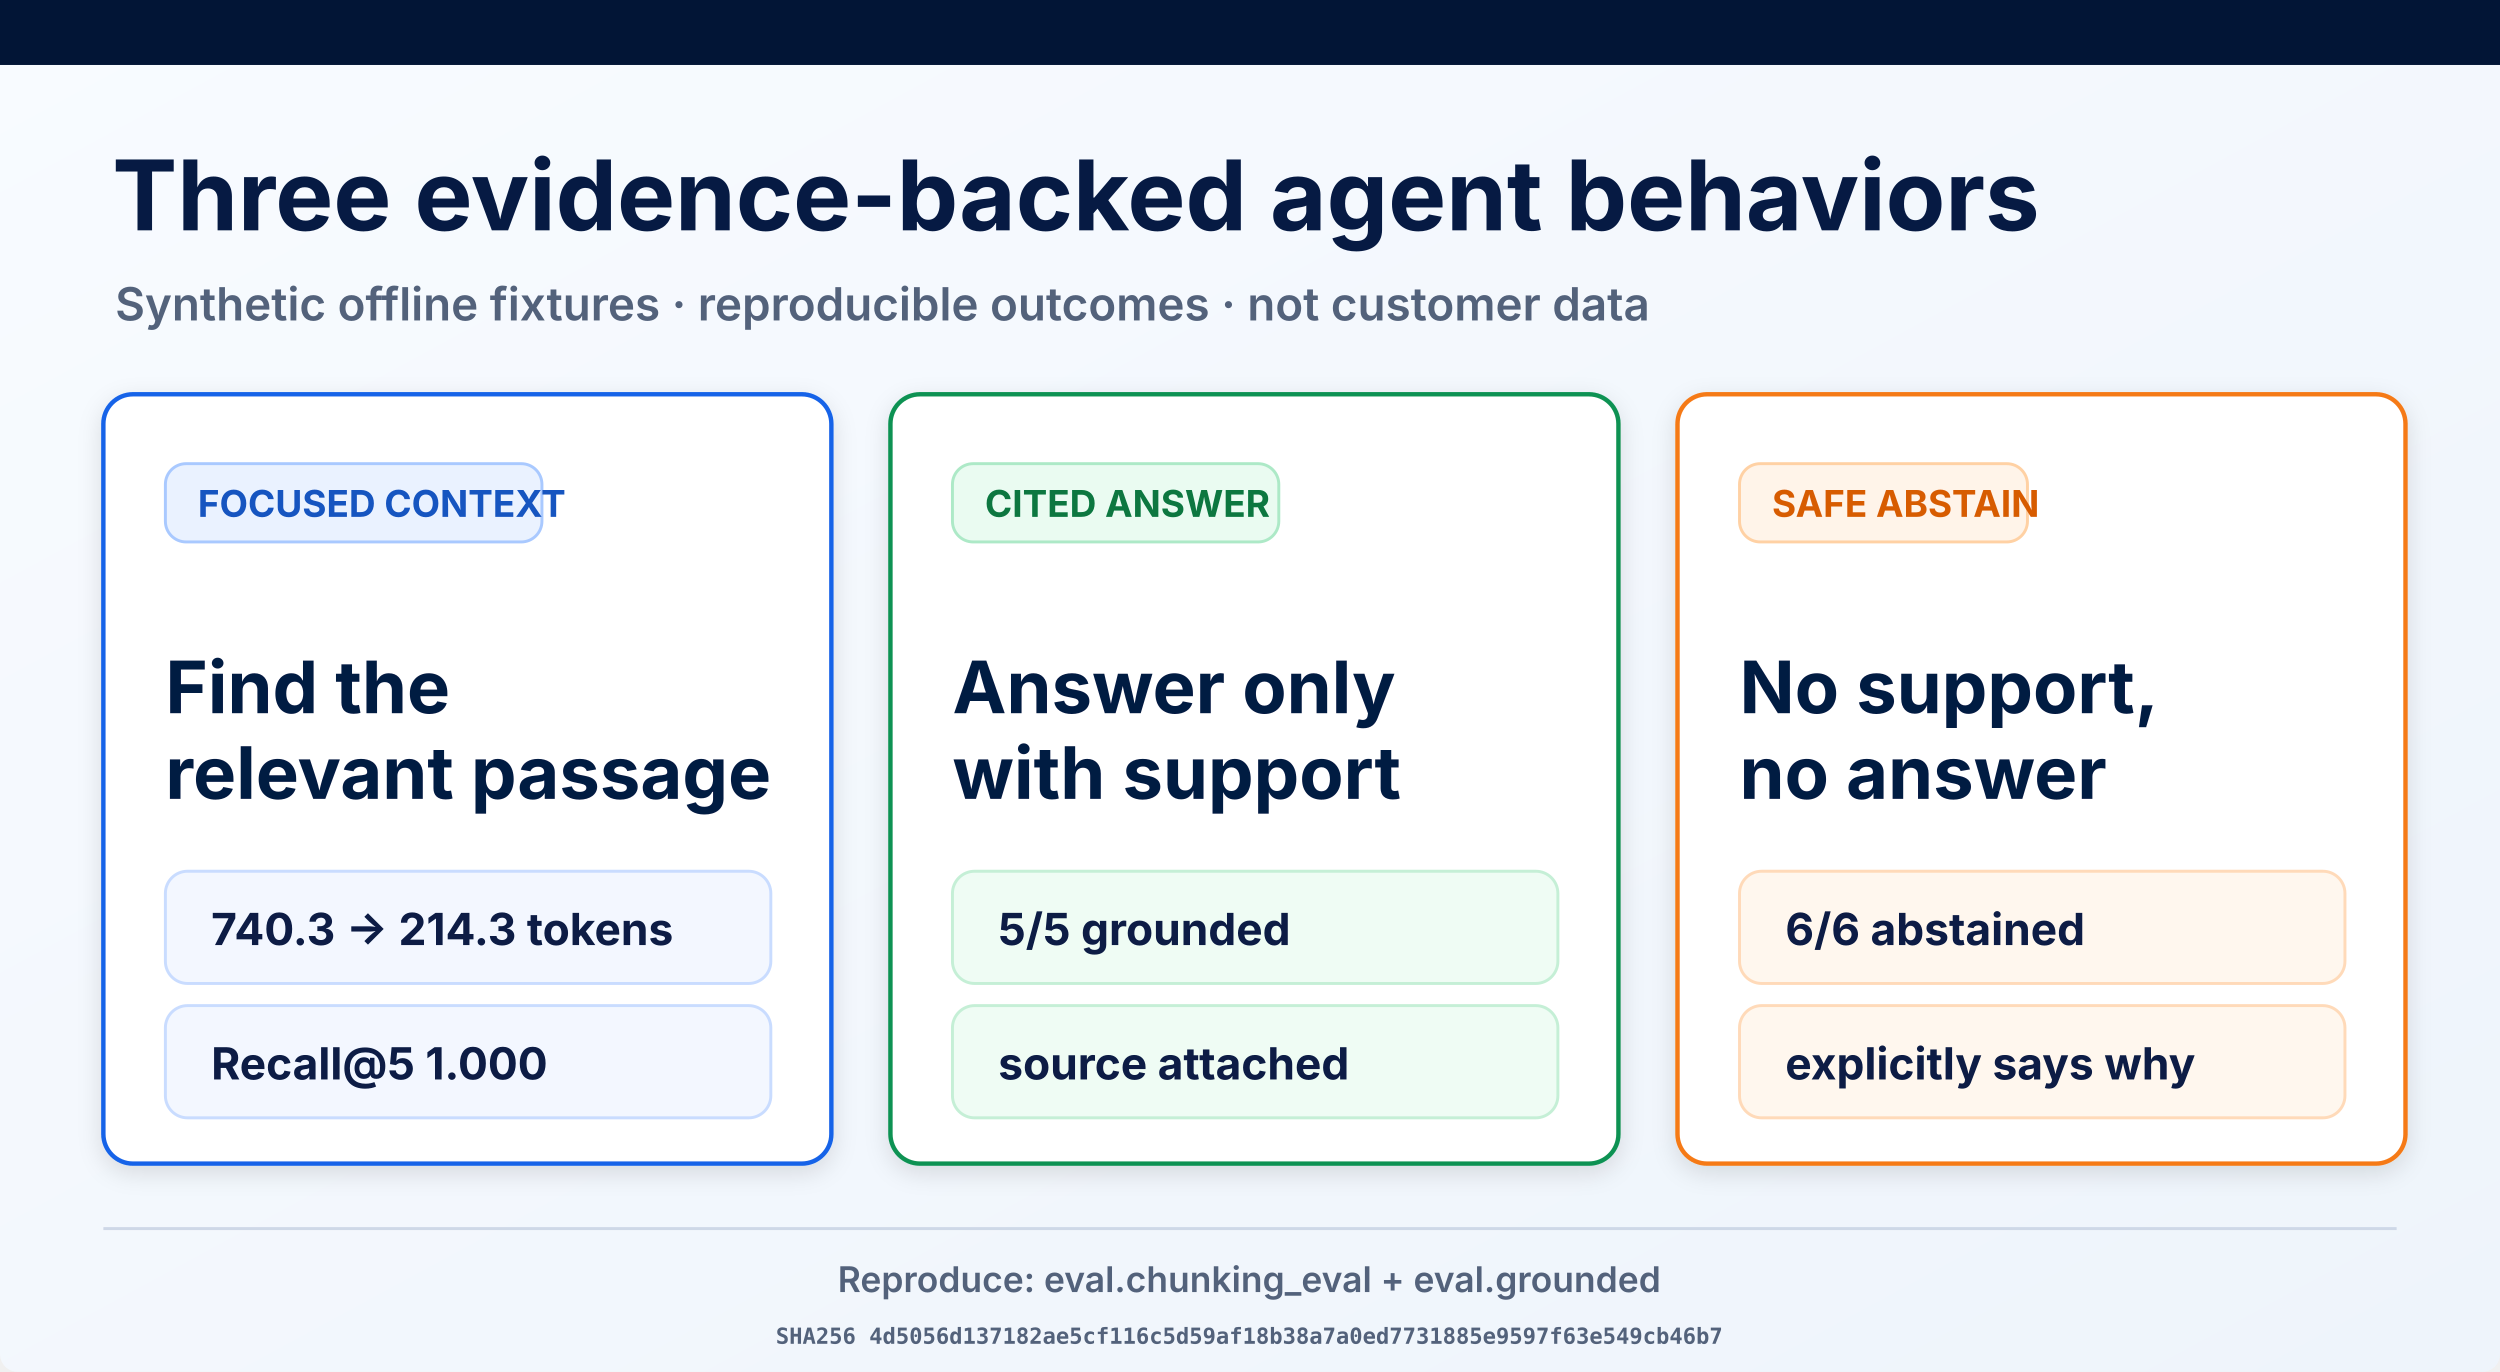
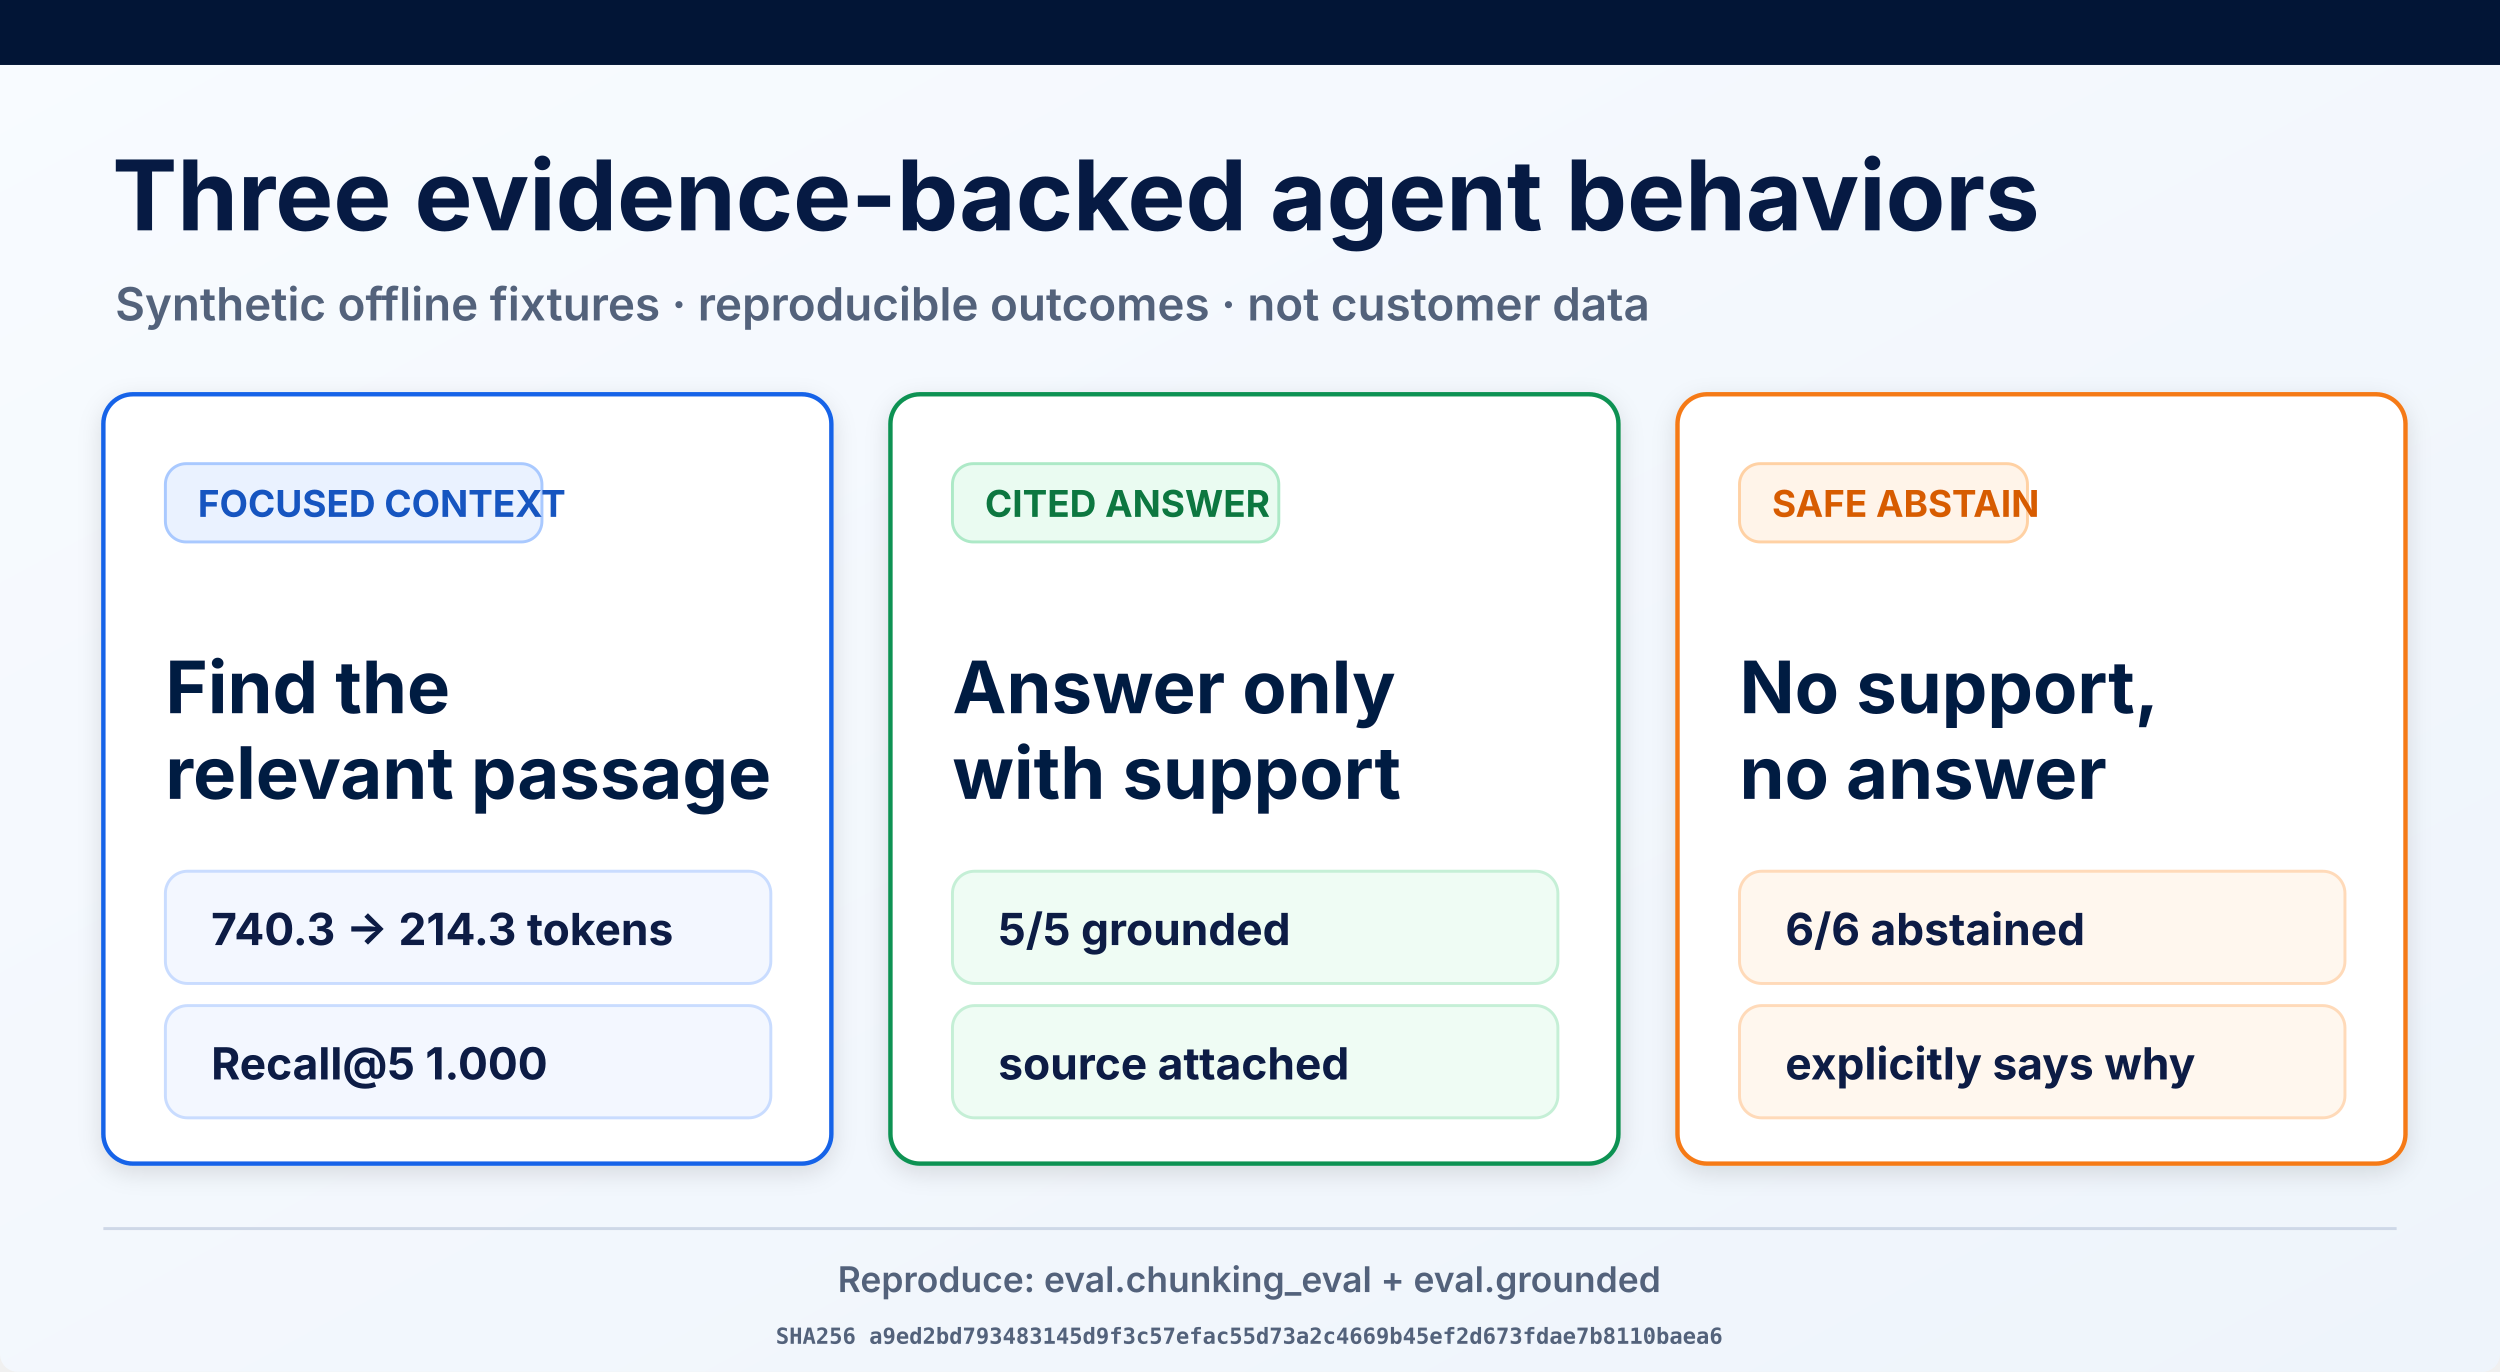
<svg xmlns="http://www.w3.org/2000/svg" width="1693" height="929" viewBox="0 0 1693 929" role="img" aria-labelledby="title desc">
  <defs>
    <linearGradient id="page" x1="0" y1="0" x2="1" y2="1">
      <stop offset="0" stop-color="#f8fbff" />
      <stop offset="1" stop-color="#eef4fb" />
    </linearGradient>
    <filter id="shadow" x="-10%" y="-10%" width="120%" height="130%">
      <feDropShadow dx="0" dy="5" stdDeviation="8" flood-opacity=".12" />
    </filter>
  </defs>
  <rect width="1693" height="929" rx="12" fill="url(#page)" />
  <rect width="1693" height="44" fill="#021536" />
  <text x="76" y="156" font-family="Inter, Arial, sans-serif" font-size="66" font-weight="700" fill="#061a43">Three evidence-backed agent behaviors</text>
  <text x="78" y="217" font-family="Inter, Arial, sans-serif" font-size="31" font-weight="600" fill="#53627b">Synthetic offline fixtures · reproducible outcomes · not customer data</text>
  <g filter="url(#shadow)">
    <rect x="70" y="267" width="493" height="521" rx="20" fill="#fff" stroke="#1763e8" stroke-width="3" />
    <rect x="112" y="314" width="255" height="53" rx="14" fill="#eaf2ff" stroke="#a9c9ff" stroke-width="2" />
    <text x="134" y="350" font-family="Inter, Arial, sans-serif" font-size="25" font-weight="700" fill="#1554c0">FOCUSED CONTEXT</text>
    <text x="112" y="483" font-family="Inter, Arial, sans-serif" font-size="49" font-weight="700" fill="#061a43">Find the</text>
    <text x="112" y="541" font-family="Inter, Arial, sans-serif" font-size="49" font-weight="700" fill="#061a43">relevant passage</text>
    <rect x="112" y="590" width="410" height="76" rx="15" fill="#f3f7ff" stroke="#c9dcff" stroke-width="2" />
    <text x="143" y="640" font-family="Inter, Arial, sans-serif" font-size="30" font-weight="700" fill="#0a1b44">740.3 → 214.3 tokens</text>
    <rect x="112" y="681" width="410" height="76" rx="15" fill="#f3f7ff" stroke="#c9dcff" stroke-width="2" />
    <text x="143" y="731" font-family="Inter, Arial, sans-serif" font-size="30" font-weight="700" fill="#0a1b44">Recall@5 1.000</text>
  </g>
  <g filter="url(#shadow)">
    <rect x="603" y="267" width="493" height="521" rx="20" fill="#fff" stroke="#109252" stroke-width="3" />
    <rect x="645" y="314" width="221" height="53" rx="14" fill="#eafbf1" stroke="#ade9c7" stroke-width="2" />
    <text x="667" y="350" font-family="Inter, Arial, sans-serif" font-size="25" font-weight="700" fill="#08773f">CITED ANSWER</text>
    <text x="645" y="483" font-family="Inter, Arial, sans-serif" font-size="49" font-weight="700" fill="#061a43">Answer only</text>
    <text x="645" y="541" font-family="Inter, Arial, sans-serif" font-size="49" font-weight="700" fill="#061a43">with support</text>
    <rect x="645" y="590" width="410" height="76" rx="15" fill="#effcf4" stroke="#c5efd6" stroke-width="2" />
    <text x="676" y="640" font-family="Inter, Arial, sans-serif" font-size="30" font-weight="700" fill="#0a1b44">5/5 grounded</text>
    <rect x="645" y="681" width="410" height="76" rx="15" fill="#effcf4" stroke="#c5efd6" stroke-width="2" />
    <text x="676" y="731" font-family="Inter, Arial, sans-serif" font-size="30" font-weight="700" fill="#0a1b44">source attached</text>
  </g>
  <g filter="url(#shadow)">
    <rect x="1136" y="267" width="493" height="521" rx="20" fill="#fff" stroke="#f57a19" stroke-width="3" />
    <rect x="1178" y="314" width="195" height="53" rx="14" fill="#fff4e9" stroke="#ffd1a4" stroke-width="2" />
    <text x="1200" y="350" font-family="Inter, Arial, sans-serif" font-size="25" font-weight="700" fill="#d75c06">SAFE ABSTAIN</text>
    <text x="1178" y="483" font-family="Inter, Arial, sans-serif" font-size="49" font-weight="700" fill="#061a43">No support,</text>
    <text x="1178" y="541" font-family="Inter, Arial, sans-serif" font-size="49" font-weight="700" fill="#061a43">no answer</text>
    <rect x="1178" y="590" width="410" height="76" rx="15" fill="#fff7ee" stroke="#ffdab9" stroke-width="2" />
    <text x="1209" y="640" font-family="Inter, Arial, sans-serif" font-size="30" font-weight="700" fill="#0a1b44">6/6 abstained</text>
    <rect x="1178" y="681" width="410" height="76" rx="15" fill="#fff7ee" stroke="#ffdab9" stroke-width="2" />
    <text x="1209" y="731" font-family="Inter, Arial, sans-serif" font-size="30" font-weight="700" fill="#0a1b44">explicitly says why</text>
  </g>
  <line x1="70" y1="832" x2="1623" y2="832" stroke="#ced8e7" stroke-width="2" />
  <text x="846" y="875" text-anchor="middle" font-family="Inter, Arial, sans-serif" font-size="24" font-weight="600" fill="#53627b">Reproduce: eval.chunking_eval + eval.grounded</text>
-   <text x="846" y="910" text-anchor="middle" font-family="ui-monospace, monospace" font-size="15" font-weight="600" fill="#53627b">SHA256 4d5056d137182ae5cf116c5d59af18b38a7a0ed7731885e9597f63e549cb46b7</text>
+   <text x="846" y="910" text-anchor="middle" font-family="ui-monospace, monospace" font-size="15" font-weight="600" fill="#53627b">SHA256 a9ed2bd793483145d9f3c57efac55d73a2c4669b45ef2d673fdae7b8110baea6</text>
</svg>
